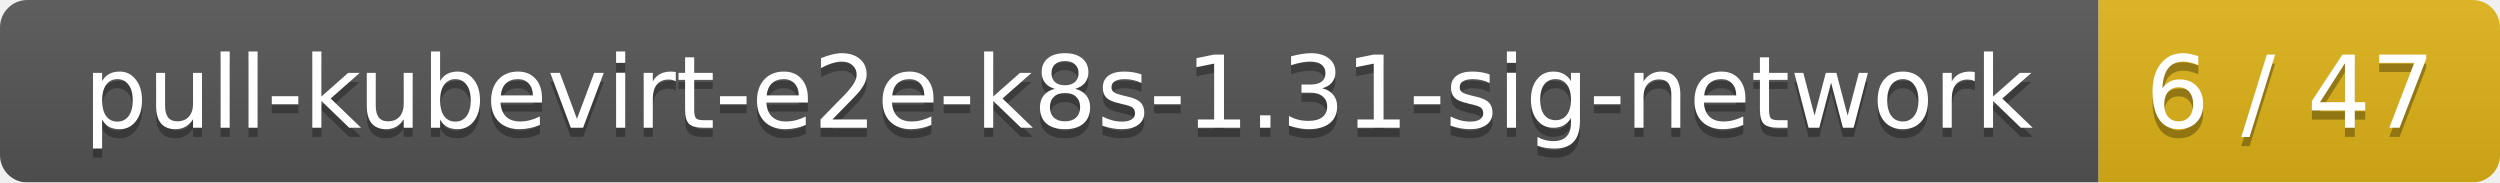
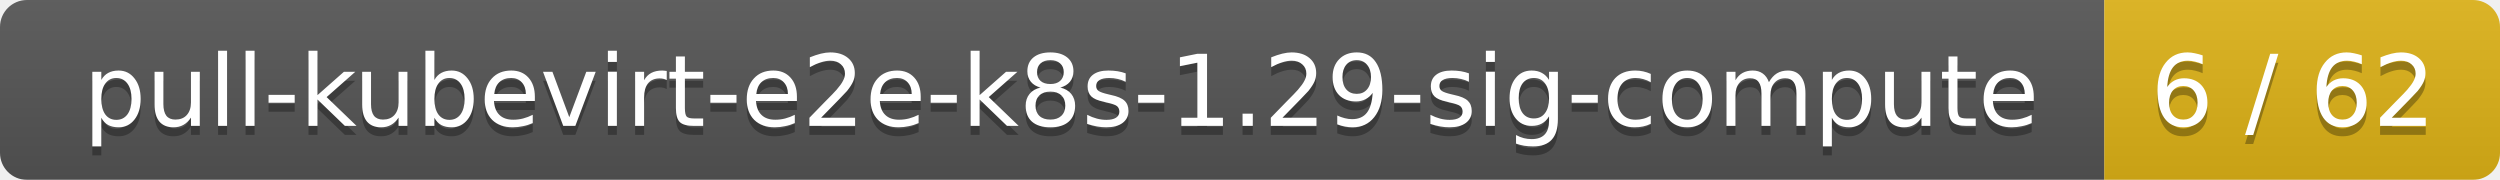
- <svg xmlns="http://www.w3.org/2000/svg" width="274" height="20">
+ <svg xmlns="http://www.w3.org/2000/svg" width="278" height="20">
  <linearGradient id="smooth" x2="0" y2="100%">
    <stop offset="0" stop-color="#bbb" stop-opacity=".1" />
    <stop offset="1" stop-opacity=".1" />
  </linearGradient>
  <mask id="round">
-     <rect width="274" height="20" rx="3" fill="#fff" />
+     <rect width="278" height="20" rx="3" fill="#fff" />
  </mask>
  <g mask="url(#round)">
-     <rect width="230" height="20" fill="#555" />
-     <rect x="230" width="44" height="20" fill="#dfb317" />
-     <rect width="274" height="20" fill="url(#smooth)" />
+     <rect width="234" height="20" fill="#555" />
+     <rect x="234" width="44" height="20" fill="#dfb317" />
+     <rect width="278" height="20" fill="url(#smooth)" />
  </g>
  <g fill="#fff" text-anchor="middle" font-family="DejaVu Sans,Verdana,Geneva,sans-serif" font-size="11">
-     <text x="116" y="15" fill="#010101" fill-opacity=".3">pull-kubevirt-e2e-k8s-1.31-sig-network</text>
-     <text x="116" y="14">pull-kubevirt-e2e-k8s-1.31-sig-network</text>
-     <text x="251" y="15" fill="#010101" fill-opacity=".3">6 / 47</text>
-     <text x="251" y="14">6 / 47</text>
+     <text x="118" y="15" fill="#010101" fill-opacity=".3">pull-kubevirt-e2e-k8s-1.29-sig-compute</text>
+     <text x="118" y="14">pull-kubevirt-e2e-k8s-1.29-sig-compute</text>
+     <text x="255" y="15" fill="#010101" fill-opacity=".3">6 / 62</text>
+     <text x="255" y="14">6 / 62</text>
  </g>
</svg>
